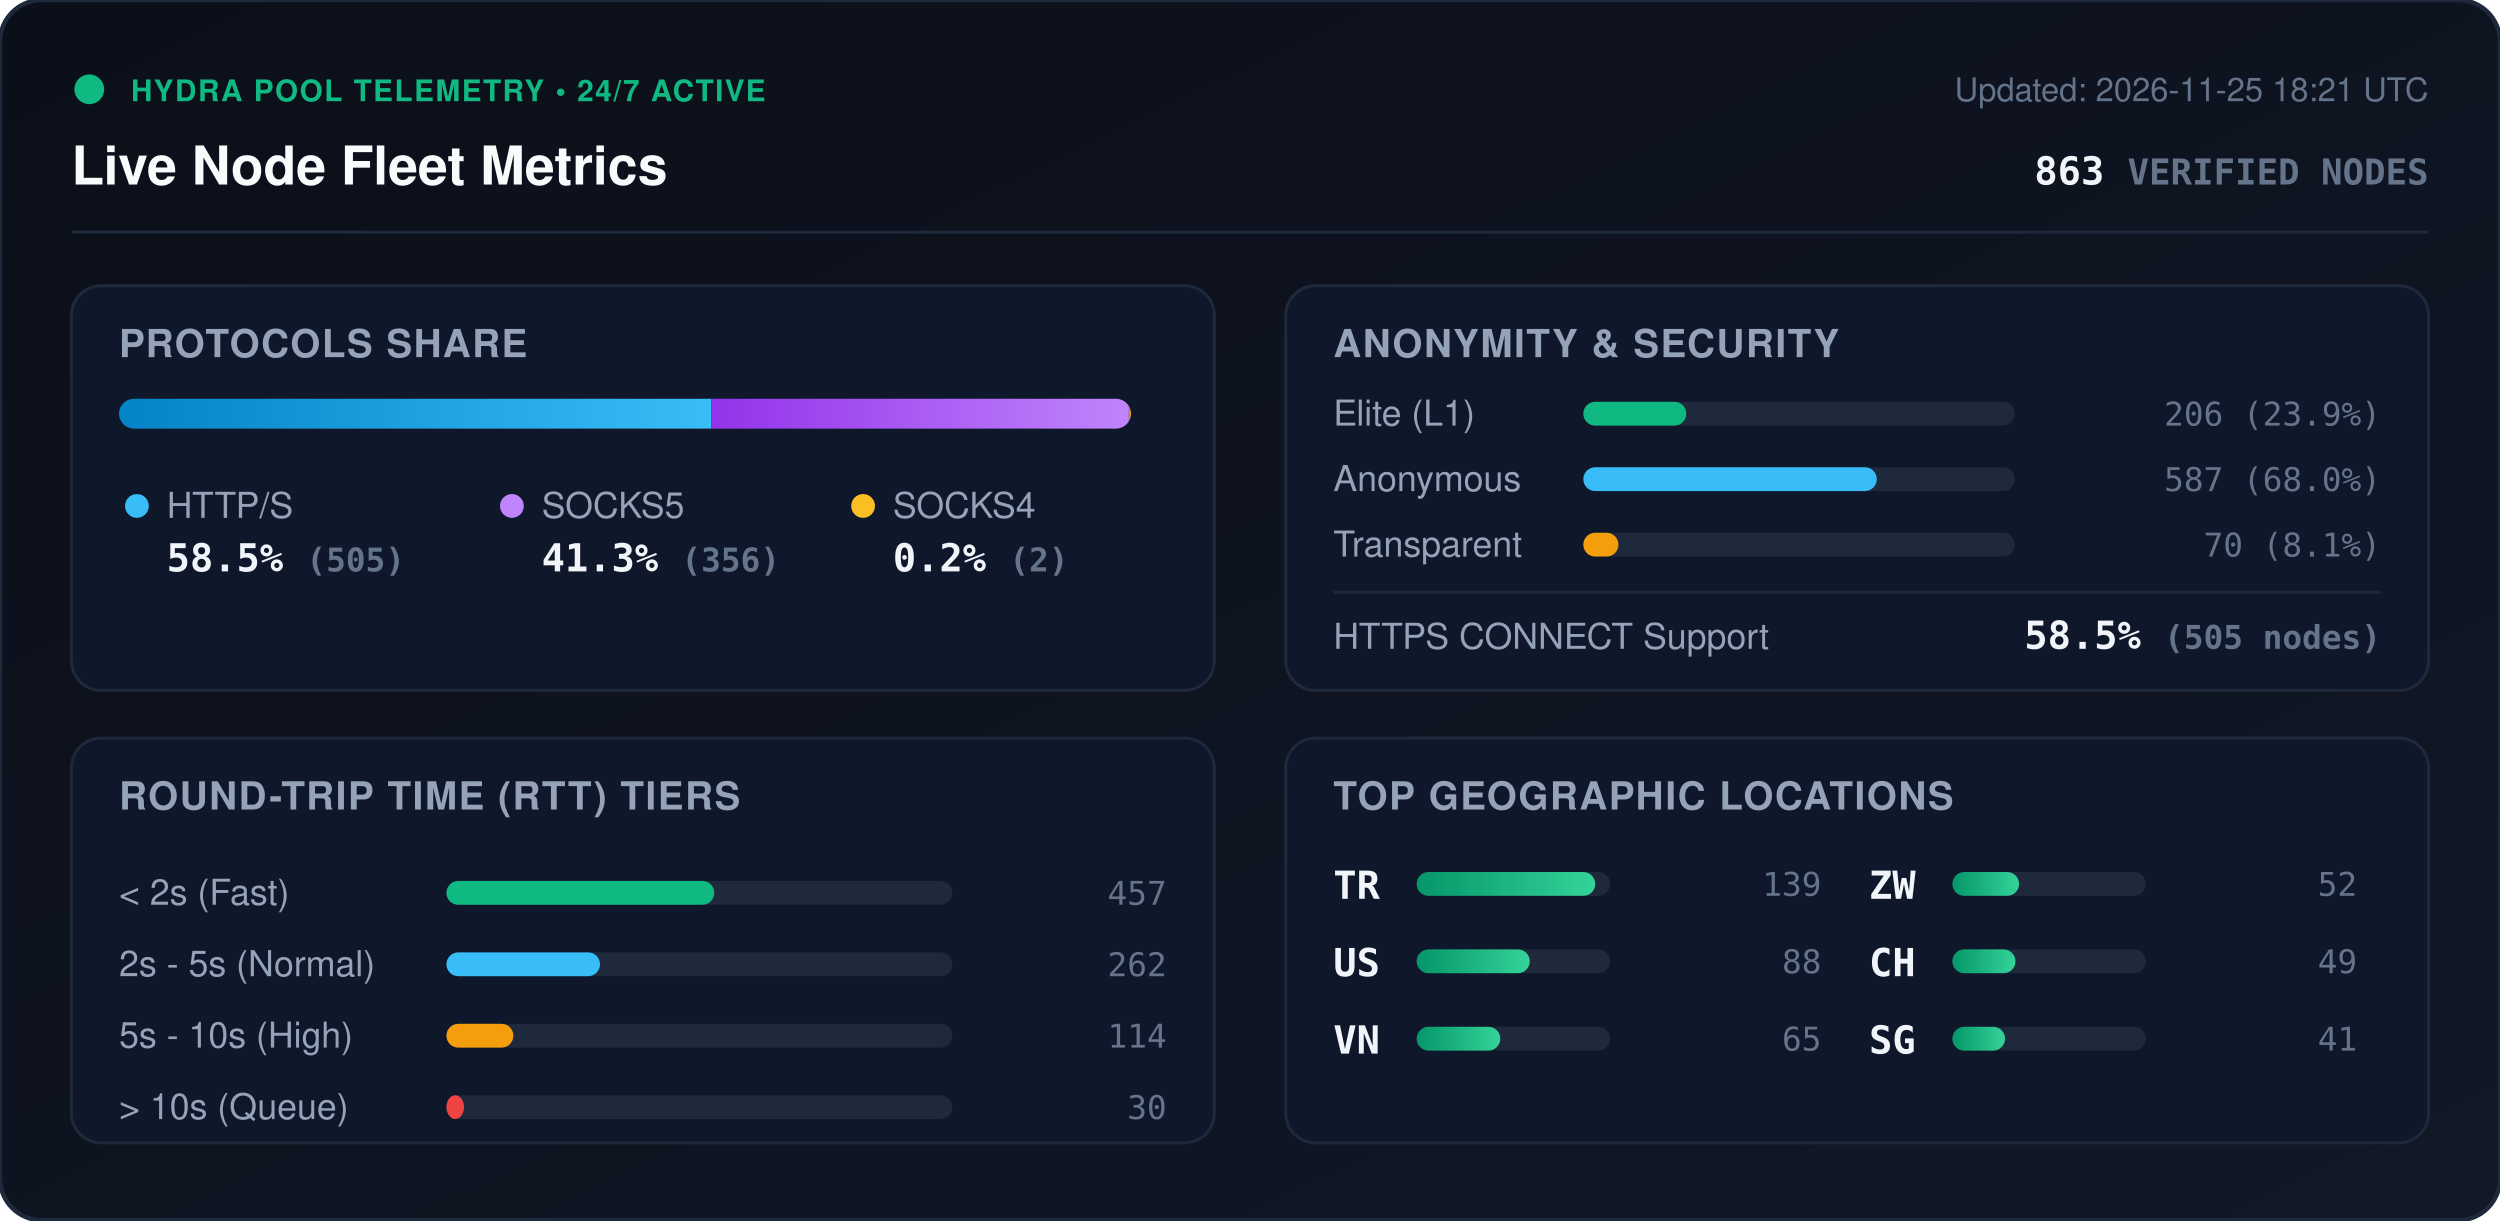
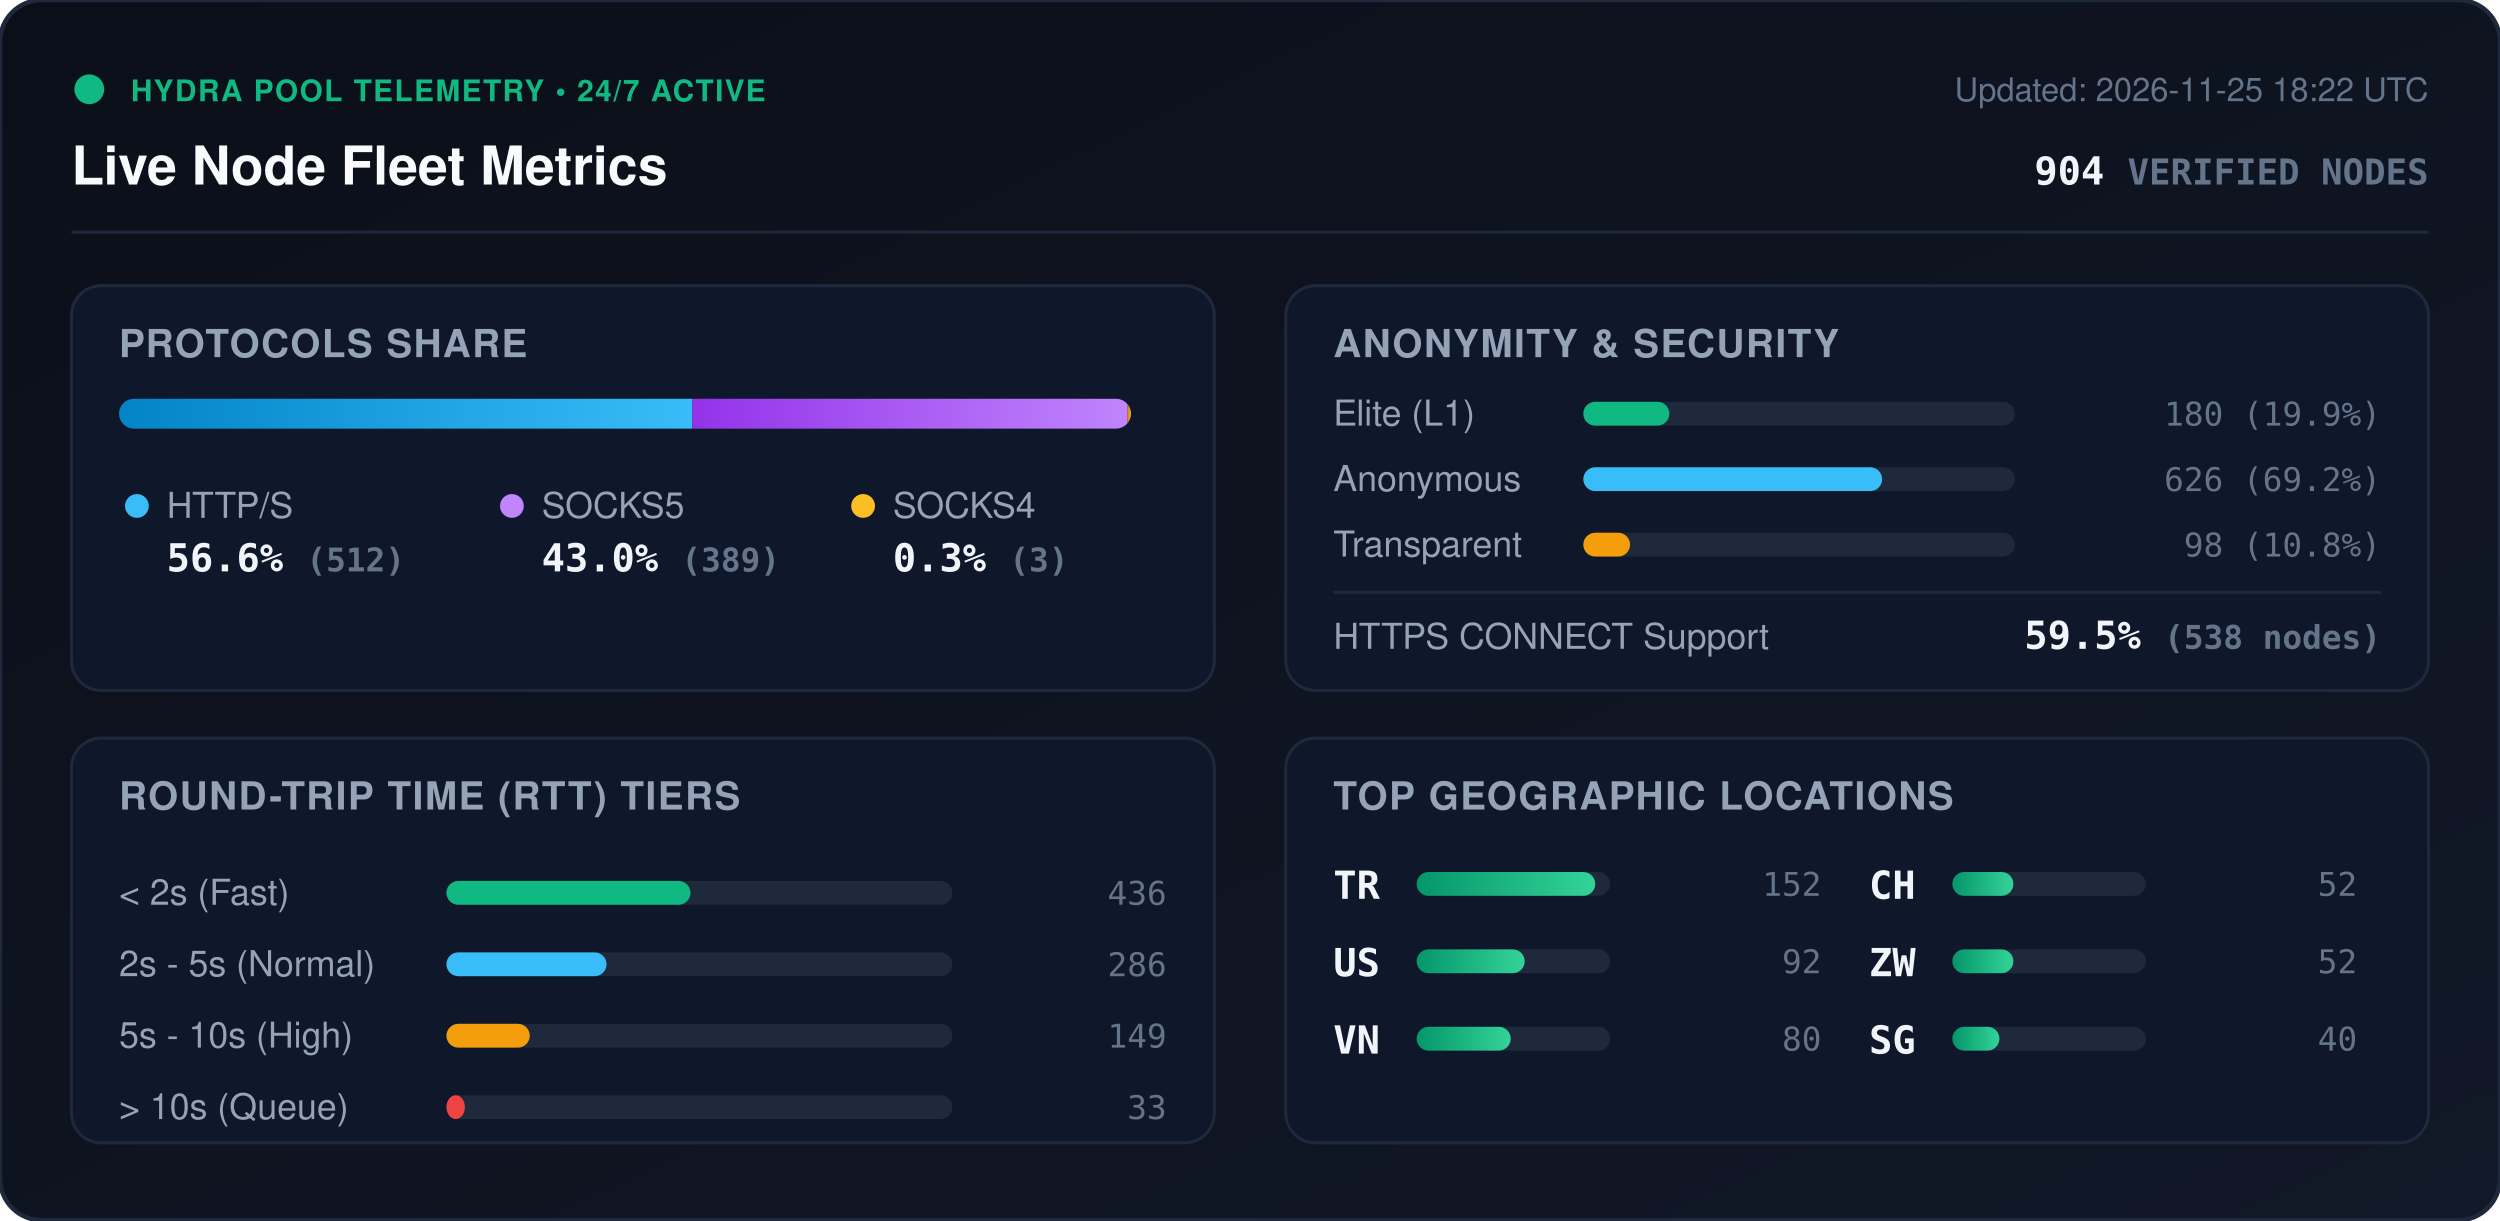
<svg xmlns="http://www.w3.org/2000/svg" viewBox="0 0 840 410" width="840" height="410" style="max-width: 100%; height: auto;">
  <defs>
    <linearGradient id="bg" x1="0%" y1="0%" x2="100%" y2="100%">
      <stop offset="0%" stop-color="#0b0f19" />
      <stop offset="100%" stop-color="#111827" />
    </linearGradient>
    <linearGradient id="bar-http" x1="0%" y1="0%" x2="100%" y2="0%">
      <stop offset="0%" stop-color="#0284c7" />
      <stop offset="100%" stop-color="#38bdf8" />
    </linearGradient>
    <linearGradient id="bar-socks5" x1="0%" y1="0%" x2="100%" y2="0%">
      <stop offset="0%" stop-color="#9333ea" />
      <stop offset="100%" stop-color="#c084fc" />
    </linearGradient>
    <linearGradient id="bar-socks4" x1="0%" y1="0%" x2="100%" y2="0%">
      <stop offset="0%" stop-color="#d97706" />
      <stop offset="100%" stop-color="#fbbf24" />
    </linearGradient>
    <linearGradient id="bar-green" x1="0%" y1="0%" x2="100%" y2="0%">
      <stop offset="0%" stop-color="#059669" />
      <stop offset="100%" stop-color="#34d399" />
    </linearGradient>
    <clipPath id="prog-track-clip">
      <rect width="340.0" height="10" rx="5" />
    </clipPath>
    <style>
      .title { font: 700 18px -apple-system, BlinkMacSystemFont, 'Segoe UI', Helvetica, Arial, sans-serif; fill: #f8fafc; }
      .sub { font: 500 11px -apple-system, BlinkMacSystemFont, 'Segoe UI', Helvetica, Arial, sans-serif; fill: #64748b; }
      .section-hdr { font: 600 13px -apple-system, BlinkMacSystemFont, 'Segoe UI', Helvetica, Arial, sans-serif; fill: #94a3b8; letter-spacing: 0.5px; }
      .metric-val { font: 700 13px -apple-system, BlinkMacSystemFont, 'Segoe UI', Helvetica, Arial, sans-serif; fill: #f1f5f9; }
      .metric-lbl { font: 500 12px -apple-system, BlinkMacSystemFont, 'Segoe UI', Helvetica, Arial, sans-serif; fill: #94a3b8; }
      .badge-txt { font: 700 10px -apple-system, BlinkMacSystemFont, 'Segoe UI', Helvetica, Arial, sans-serif; fill: #10b981; letter-spacing: 0.5px; }
      .mono { font-family: ui-monospace, SFMono-Regular, Menlo, Monaco, Consolas, monospace; }
      .pulse { animation: beacon 2s infinite ease-in-out; }
      @keyframes beacon { 0%, 100% { opacity: 1; } 50% { opacity: 0.35; } }
    </style>
  </defs>
  <rect width="840" height="410" rx="14" fill="url(#bg)" stroke="#1e293b" stroke-width="1.5" />
  <g transform="translate(24, 24)">
    <circle cx="6" cy="6" r="5" fill="#10b981" class="pulse" />
    <text x="20" y="10" class="badge-txt">HYDRA POOL TELEMETRY • 24/7 ACTIVE</text>
    <text x="0" y="38" class="title">Live Node Fleet Metrics</text>
-     <text x="792" y="10" text-anchor="end" class="sub">Updated: 2026-11-25 18:21 UTC</text>
-     <text x="792" y="38" text-anchor="end" class="metric-val mono" fill="#38bdf8">863 <tspan font-size="12" fill="#64748b">VERIFIED NODES</tspan>
+     <text x="792" y="10" text-anchor="end" class="sub">Updated: 2026-11-25 18:22 UTC</text>
+     <text x="792" y="38" text-anchor="end" class="metric-val mono" fill="#38bdf8">904 <tspan font-size="12" fill="#64748b">VERIFIED NODES</tspan>
    </text>
  </g>
  <line x1="24" y1="78" x2="816" y2="78" stroke="#1e293b" stroke-width="1" />
  <g transform="translate(24, 96)">
    <rect width="384" height="136" rx="10" fill="#0f172a" stroke="#1e293b" />
    <text x="16" y="24" class="section-hdr">PROTOCOLS SHARE</text>
    <g transform="translate(16, 38)">
      <rect width="340.0" height="10" rx="5" fill="#1e293b" />
      <g clip-path="url(#prog-track-clip)">
-         <rect x="0" width="199.0" height="10" fill="url(#bar-http)" />
-         <rect x="199.0" width="140.3" height="10" fill="url(#bar-socks5)" />
-         <rect x="339.3" width="0.8" height="10" fill="url(#bar-socks4)" />
+         <rect x="0" width="192.6" height="10" fill="url(#bar-http)" />
+         <rect x="192.6" width="146.3" height="10" fill="url(#bar-socks5)" />
+         <rect x="338.9" width="1.1" height="10" fill="url(#bar-socks4)" />
      </g>
    </g>
    <g transform="translate(16, 68)">
      <circle cx="6" cy="6" r="4" fill="#38bdf8" />
      <text x="16" y="10" class="metric-lbl">HTTP/S</text>
-       <text x="16" y="28" class="metric-val mono">58.5% <tspan font-size="11" fill="#64748b">(505)</tspan>
+       <text x="16" y="28" class="metric-val mono">56.6% <tspan font-size="11" fill="#64748b">(512)</tspan>
      </text>
      <circle cx="132" cy="6" r="4" fill="#c084fc" />
      <text x="142" y="10" class="metric-lbl">SOCKS5</text>
-       <text x="142" y="28" class="metric-val mono">41.3% <tspan font-size="11" fill="#64748b">(356)</tspan>
+       <text x="142" y="28" class="metric-val mono">43.0% <tspan font-size="11" fill="#64748b">(389)</tspan>
      </text>
      <circle cx="250" cy="6" r="4" fill="#fbbf24" />
      <text x="260" y="10" class="metric-lbl">SOCKS4</text>
-       <text x="260" y="28" class="metric-val mono">0.2% <tspan font-size="11" fill="#64748b">(2)</tspan>
+       <text x="260" y="28" class="metric-val mono">0.3% <tspan font-size="11" fill="#64748b">(3)</tspan>
      </text>
    </g>
  </g>
  <g transform="translate(432, 96)">
    <rect width="384" height="136" rx="10" fill="#0f172a" stroke="#1e293b" />
    <text x="16" y="24" class="section-hdr">ANONYMITY &amp; SECURITY</text>
    <text x="16" y="47" class="metric-lbl">Elite (L1)</text>
    <rect x="100" y="39" width="145.0" height="8" rx="4" fill="#1e293b" />
-     <rect x="100" y="39" width="34.6" height="8" rx="4" fill="#10b981" />
-     <text x="368" y="47" text-anchor="end" class="mono sub" fill="#e2e8f0">206 (23.9%)</text>
+     <rect x="100" y="39" width="28.9" height="8" rx="4" fill="#10b981" />
+     <text x="368" y="47" text-anchor="end" class="mono sub" fill="#e2e8f0">180 (19.9%)</text>
    <text x="16" y="69" class="metric-lbl">Anonymous</text>
    <rect x="100" y="61" width="145.0" height="8" rx="4" fill="#1e293b" />
-     <rect x="100" y="61" width="98.6" height="8" rx="4" fill="#38bdf8" />
-     <text x="368" y="69" text-anchor="end" class="mono sub" fill="#e2e8f0">587 (68.0%)</text>
+     <rect x="100" y="61" width="100.4" height="8" rx="4" fill="#38bdf8" />
+     <text x="368" y="69" text-anchor="end" class="mono sub" fill="#e2e8f0">626 (69.2%)</text>
    <text x="16" y="91" class="metric-lbl">Transparent</text>
    <rect x="100" y="83" width="145.0" height="8" rx="4" fill="#1e293b" />
-     <rect x="100" y="83" width="11.8" height="8" rx="4" fill="#f59e0b" />
-     <text x="368" y="91" text-anchor="end" class="mono sub" fill="#e2e8f0">70 (8.1%)</text>
+     <rect x="100" y="83" width="15.7" height="8" rx="4" fill="#f59e0b" />
+     <text x="368" y="91" text-anchor="end" class="mono sub" fill="#e2e8f0">98 (10.8%)</text>
    <line x1="16" y1="103" x2="368" y2="103" stroke="#1e293b" stroke-width="1" />
    <text x="16" y="122" class="metric-lbl">HTTPS CONNECT Support</text>
-     <text x="368" y="122" text-anchor="end" class="metric-val mono" fill="#34d399">58.5% <tspan font-size="11" fill="#64748b">(505 nodes)</tspan>
+     <text x="368" y="122" text-anchor="end" class="metric-val mono" fill="#34d399">59.5% <tspan font-size="11" fill="#64748b">(538 nodes)</tspan>
    </text>
  </g>
  <g transform="translate(24, 248)">
    <rect width="384" height="136" rx="10" fill="#0f172a" stroke="#1e293b" />
    <text x="16" y="24" class="section-hdr">ROUND-TRIP TIME (RTT) TIERS</text>
    <g transform="translate(16, 42)">
      <text x="0" y="14" class="metric-lbl">&lt; 2s (Fast)</text>
      <rect x="110" y="6" width="170" height="8" rx="4" fill="#1e293b" />
-       <rect x="110" y="6" width="90.0" height="8" rx="4" fill="#10b981" />
-       <text x="352" y="14" text-anchor="end" class="mono sub">457</text>
+       <rect x="110" y="6" width="82.0" height="8" rx="4" fill="#10b981" />
+       <text x="352" y="14" text-anchor="end" class="mono sub">436</text>
      <text x="0" y="38" class="metric-lbl">2s - 5s (Normal)</text>
      <rect x="110" y="30" width="170" height="8" rx="4" fill="#1e293b" />
-       <rect x="110" y="30" width="51.6" height="8" rx="4" fill="#38bdf8" />
-       <text x="352" y="38" text-anchor="end" class="mono sub">262</text>
+       <rect x="110" y="30" width="53.8" height="8" rx="4" fill="#38bdf8" />
+       <text x="352" y="38" text-anchor="end" class="mono sub">286</text>
      <text x="0" y="62" class="metric-lbl">5s - 10s (High)</text>
      <rect x="110" y="54" width="170" height="8" rx="4" fill="#1e293b" />
-       <rect x="110" y="54" width="22.5" height="8" rx="4" fill="#f59e0b" />
-       <text x="352" y="62" text-anchor="end" class="mono sub">114</text>
+       <rect x="110" y="54" width="28.0" height="8" rx="4" fill="#f59e0b" />
+       <text x="352" y="62" text-anchor="end" class="mono sub">149</text>
      <text x="0" y="86" class="metric-lbl">&gt; 10s (Queue)</text>
      <rect x="110" y="78" width="170" height="8" rx="4" fill="#1e293b" />
-       <rect x="110" y="78" width="5.9" height="8" rx="4" fill="#ef4444" />
-       <text x="352" y="86" text-anchor="end" class="mono sub">30</text>
+       <rect x="110" y="78" width="6.2" height="8" rx="4" fill="#ef4444" />
+       <text x="352" y="86" text-anchor="end" class="mono sub">33</text>
    </g>
  </g>
  <g transform="translate(432, 248)">
    <rect width="384" height="136" rx="10" fill="#0f172a" stroke="#1e293b" />
    <text x="16" y="24" class="section-hdr">TOP GEOGRAPHIC LOCATIONS</text>
    <g transform="translate(16, 42)">
      <g transform="translate(0, 0)">
        <text x="0" y="12" class="mono metric-val" font-size="12">TR</text>
        <rect x="28" y="3" width="65" height="8" rx="4" fill="#1e293b" />
        <rect x="28" y="3" width="60.0" height="8" rx="4" fill="url(#bar-green)" />
-         <text x="164" y="11" text-anchor="end" class="mono sub">139</text>
+         <text x="164" y="11" text-anchor="end" class="mono sub">152</text>
      </g>
      <g transform="translate(0, 26)">
        <text x="0" y="12" class="mono metric-val" font-size="12">US</text>
        <rect x="28" y="3" width="65" height="8" rx="4" fill="#1e293b" />
-         <rect x="28" y="3" width="38.0" height="8" rx="4" fill="url(#bar-green)" />
-         <text x="164" y="11" text-anchor="end" class="mono sub">88</text>
+         <rect x="28" y="3" width="36.3" height="8" rx="4" fill="url(#bar-green)" />
+         <text x="164" y="11" text-anchor="end" class="mono sub">92</text>
      </g>
      <g transform="translate(0, 52)">
        <text x="0" y="12" class="mono metric-val" font-size="12">VN</text>
        <rect x="28" y="3" width="65" height="8" rx="4" fill="#1e293b" />
-         <rect x="28" y="3" width="28.1" height="8" rx="4" fill="url(#bar-green)" />
-         <text x="164" y="11" text-anchor="end" class="mono sub">65</text>
+         <rect x="28" y="3" width="31.6" height="8" rx="4" fill="url(#bar-green)" />
+         <text x="164" y="11" text-anchor="end" class="mono sub">80</text>
      </g>
      <g transform="translate(180, 0)">
-         <text x="0" y="12" class="mono metric-val" font-size="12">ZW</text>
+         <text x="0" y="12" class="mono metric-val" font-size="12">CH</text>
        <rect x="28" y="3" width="65" height="8" rx="4" fill="#1e293b" />
-         <rect x="28" y="3" width="22.4" height="8" rx="4" fill="url(#bar-green)" />
+         <rect x="28" y="3" width="20.5" height="8" rx="4" fill="url(#bar-green)" />
        <text x="164" y="11" text-anchor="end" class="mono sub">52</text>
      </g>
      <g transform="translate(180, 26)">
-         <text x="0" y="12" class="mono metric-val" font-size="12">CH</text>
+         <text x="0" y="12" class="mono metric-val" font-size="12">ZW</text>
        <rect x="28" y="3" width="65" height="8" rx="4" fill="#1e293b" />
-         <rect x="28" y="3" width="21.2" height="8" rx="4" fill="url(#bar-green)" />
-         <text x="164" y="11" text-anchor="end" class="mono sub">49</text>
+         <rect x="28" y="3" width="20.5" height="8" rx="4" fill="url(#bar-green)" />
+         <text x="164" y="11" text-anchor="end" class="mono sub">52</text>
      </g>
      <g transform="translate(180, 52)">
        <text x="0" y="12" class="mono metric-val" font-size="12">SG</text>
        <rect x="28" y="3" width="65" height="8" rx="4" fill="#1e293b" />
-         <rect x="28" y="3" width="17.7" height="8" rx="4" fill="url(#bar-green)" />
-         <text x="164" y="11" text-anchor="end" class="mono sub">41</text>
+         <rect x="28" y="3" width="15.8" height="8" rx="4" fill="url(#bar-green)" />
+         <text x="164" y="11" text-anchor="end" class="mono sub">40</text>
      </g>
    </g>
  </g>
</svg>
